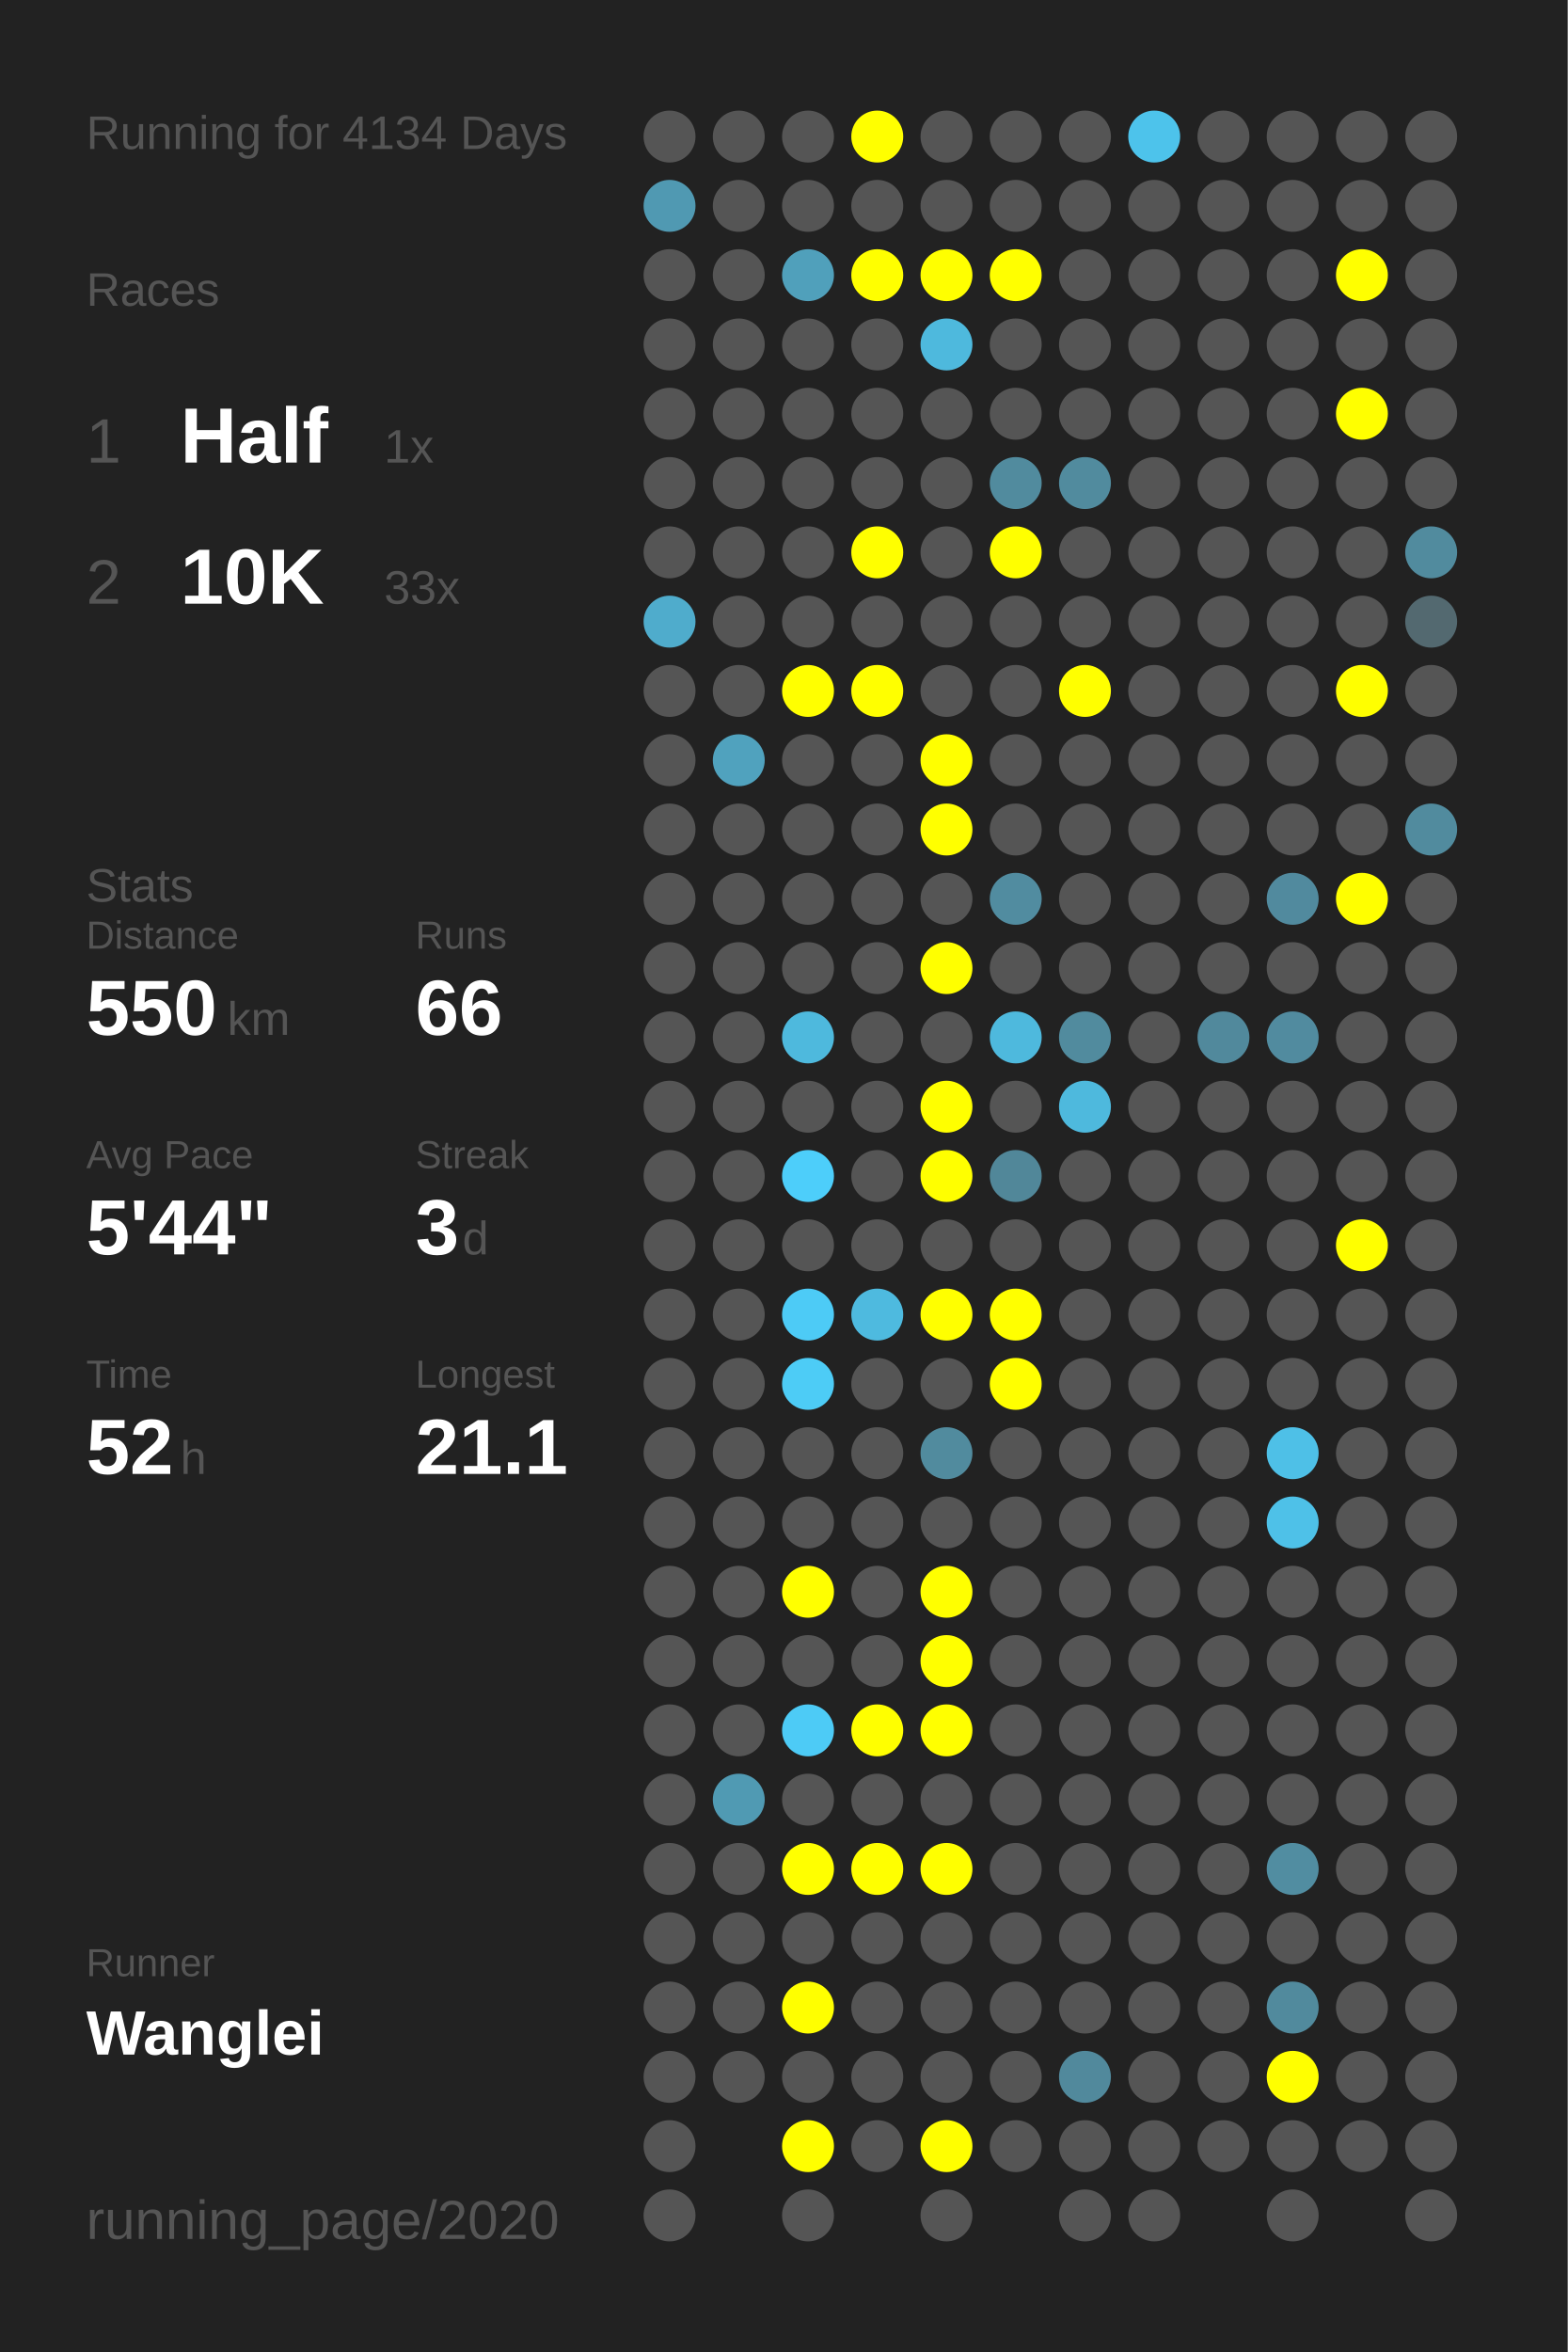
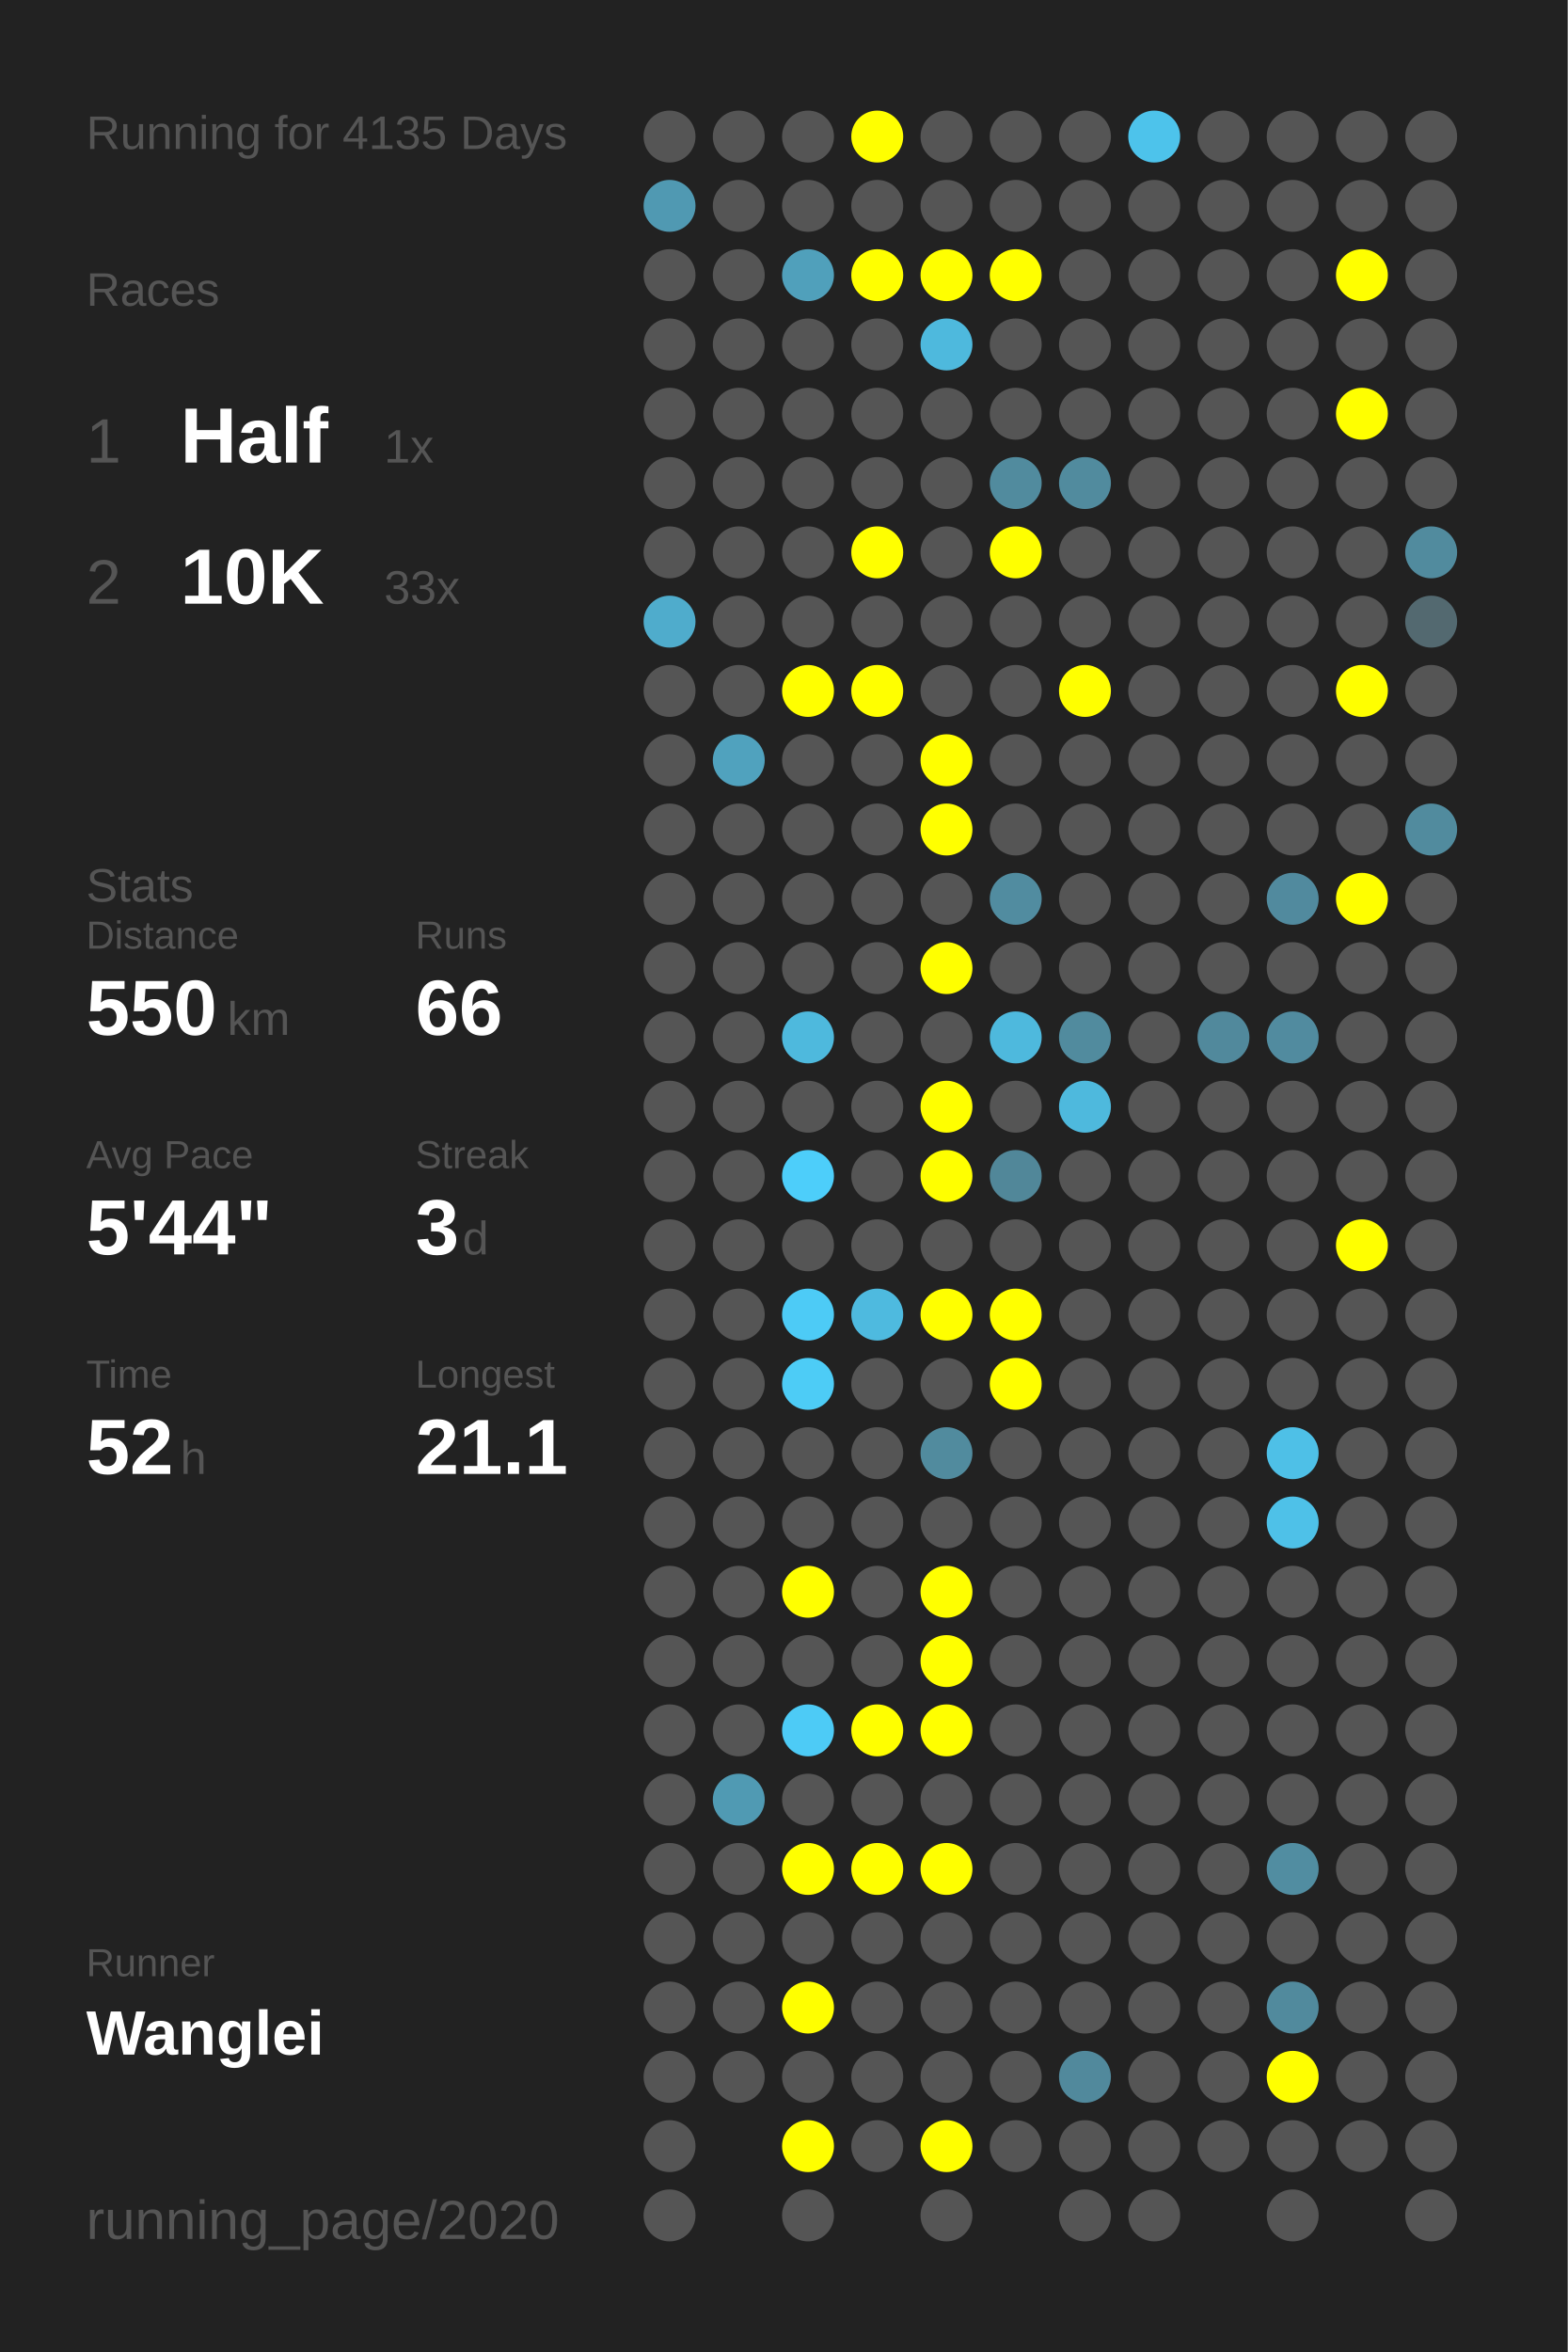
<svg xmlns="http://www.w3.org/2000/svg" baseProfile="full" height="300mm" version="1.1" viewBox="0,0,200,300" width="200mm">
  <defs />
  <rect fill="#222222" height="300" width="200" x="0" y="0" />
-   <text fill="#555555" style="font-size:6px; font-family:Arial;" x="11" y="19">Running for 4134 Days</text>
+   <text fill="#555555" style="font-size:6px; font-family:Arial;" x="11" y="19">Running for 4135 Days</text>
  <text fill="#555555" style="font-size:6px; font-family:Arial;" x="11" y="39">Races</text>
  <text fill="#555555" style="font-size:8px; font-family:Arial;" x="11" y="59">1</text>
  <text fill="#FFFFFF" style="font-size:10px; font-family:Arial; font-weight:bold;" x="23" y="59">Half</text>
  <text fill="#555555" style="font-size:6px; font-family:Arial;" x="49" y="59">1x</text>
  <text fill="#555555" style="font-size:8px; font-family:Arial;" x="11" y="77">2</text>
  <text fill="#FFFFFF" style="font-size:10px; font-family:Arial; font-weight:bold;" x="23" y="77">10K</text>
  <text fill="#555555" style="font-size:6px; font-family:Arial;" x="49" y="77">33x</text>
  <text fill="#555555" style="font-size:6px; font-family:Arial;" x="11" y="115">Stats</text>
  <text fill="#555555" style="font-size:5px; font-family:Arial;" x="11" y="121">Distance</text>
  <text fill="#FFFFFF" style="font-size:10px; font-family:Arial; font-weight:bold;" x="11" y="132">550</text>
  <text fill="#555555" style="font-size:6px; font-family:Arial;" x="29" y="132">km</text>
  <text fill="#555555" style="font-size:5px; font-family:Arial;" x="53" y="121">Runs</text>
  <text fill="#FFFFFF" style="font-size:10px; font-family:Arial; font-weight:bold;" x="53" y="132">66</text>
  <text fill="#555555" style="font-size:5px; font-family:Arial;" x="11" y="149">Avg Pace</text>
  <text fill="#FFFFFF" style="font-size:10px; font-family:Arial; font-weight:bold;" x="11" y="160">5'44"</text>
  <text fill="#555555" style="font-size:5px; font-family:Arial;" x="53" y="149">Streak</text>
  <text fill="#FFFFFF" style="font-size:10px; font-family:Arial; font-weight:bold;" x="53" y="160">3</text>
  <text fill="#555555" style="font-size:6px; font-family:Arial;" x="59" y="160">d</text>
  <text fill="#555555" style="font-size:5px; font-family:Arial;" x="11" y="177">Time</text>
  <text fill="#FFFFFF" style="font-size:10px; font-family:Arial; font-weight:bold;" x="11" y="188">52</text>
  <text fill="#555555" style="font-size:6px; font-family:Arial;" x="23" y="188">h</text>
  <text fill="#555555" style="font-size:5px; font-family:Arial;" x="53" y="177">Longest</text>
  <text fill="#FFFFFF" style="font-size:10px; font-family:Arial; font-weight:bold;" x="53" y="188">21.1</text>
  <text fill="#555555" style="font-size:5px; font-family:Arial;" x="11" y="252.065">Runner</text>
  <text fill="#FFFFFF" style="font-size:8px; font-family:Arial; font-weight:bold;" x="11" y="262.065">Wanglei</text>
  <text fill="#555555" style="font-size:7px; font-family:Arial;" x="11" y="285.581">running_page/2020</text>
  <circle cx="85.417" cy="17.419" fill="#555555" r="3.312" />
  <circle cx="85.417" cy="26.258" fill="#5099b2" r="3.312" />
  <circle cx="85.417" cy="35.097" fill="#555555" r="3.312" />
  <circle cx="85.417" cy="43.935" fill="#555555" r="3.312" />
  <circle cx="85.417" cy="52.774" fill="#555555" r="3.312" />
  <circle cx="85.417" cy="61.613" fill="#555555" r="3.312" />
  <circle cx="85.417" cy="70.452" fill="#555555" r="3.312" />
  <circle cx="85.417" cy="79.29" fill="#4faccc" r="3.312" />
  <circle cx="85.417" cy="88.129" fill="#555555" r="3.312" />
  <circle cx="85.417" cy="96.968" fill="#555555" r="3.312" />
  <circle cx="85.417" cy="105.806" fill="#555555" r="3.312" />
  <circle cx="85.417" cy="114.645" fill="#555555" r="3.312" />
  <circle cx="85.417" cy="123.484" fill="#555555" r="3.312" />
  <circle cx="85.417" cy="132.323" fill="#555555" r="3.312" />
  <circle cx="85.417" cy="141.161" fill="#555555" r="3.312" />
  <circle cx="85.417" cy="150" fill="#555555" r="3.312" />
  <circle cx="85.417" cy="158.839" fill="#555555" r="3.312" />
  <circle cx="85.417" cy="167.677" fill="#555555" r="3.312" />
  <circle cx="85.417" cy="176.516" fill="#555555" r="3.312" />
  <circle cx="85.417" cy="185.355" fill="#555555" r="3.312" />
  <circle cx="85.417" cy="194.194" fill="#555555" r="3.312" />
  <circle cx="85.417" cy="203.032" fill="#555555" r="3.312" />
  <circle cx="85.417" cy="211.871" fill="#555555" r="3.312" />
  <circle cx="85.417" cy="220.71" fill="#555555" r="3.312" />
  <circle cx="85.417" cy="229.548" fill="#555555" r="3.312" />
  <circle cx="85.417" cy="238.387" fill="#555555" r="3.312" />
  <circle cx="85.417" cy="247.226" fill="#555555" r="3.312" />
  <circle cx="85.417" cy="256.065" fill="#555555" r="3.312" />
  <circle cx="85.417" cy="264.903" fill="#555555" r="3.312" />
  <circle cx="85.417" cy="273.742" fill="#555555" r="3.312" />
  <circle cx="85.417" cy="282.581" fill="#555555" r="3.312" />
  <circle cx="94.25" cy="17.419" fill="#555555" r="3.312" />
  <circle cx="94.25" cy="26.258" fill="#555555" r="3.312" />
  <circle cx="94.25" cy="35.097" fill="#555555" r="3.312" />
  <circle cx="94.25" cy="43.935" fill="#555555" r="3.312" />
  <circle cx="94.25" cy="52.774" fill="#555555" r="3.312" />
  <circle cx="94.25" cy="61.613" fill="#555555" r="3.312" />
  <circle cx="94.25" cy="70.452" fill="#555555" r="3.312" />
  <circle cx="94.25" cy="79.29" fill="#555555" r="3.312" />
  <circle cx="94.25" cy="88.129" fill="#555555" r="3.312" />
  <circle cx="94.25" cy="96.968" fill="#50a2be" r="3.312" />
  <circle cx="94.25" cy="105.806" fill="#555555" r="3.312" />
  <circle cx="94.25" cy="114.645" fill="#555555" r="3.312" />
  <circle cx="94.25" cy="123.484" fill="#555555" r="3.312" />
  <circle cx="94.25" cy="132.323" fill="#555555" r="3.312" />
  <circle cx="94.25" cy="141.161" fill="#555555" r="3.312" />
  <circle cx="94.25" cy="150" fill="#555555" r="3.312" />
  <circle cx="94.25" cy="158.839" fill="#555555" r="3.312" />
  <circle cx="94.25" cy="167.677" fill="#555555" r="3.312" />
  <circle cx="94.25" cy="176.516" fill="#555555" r="3.312" />
  <circle cx="94.25" cy="185.355" fill="#555555" r="3.312" />
  <circle cx="94.25" cy="194.194" fill="#555555" r="3.312" />
  <circle cx="94.25" cy="203.032" fill="#555555" r="3.312" />
  <circle cx="94.25" cy="211.871" fill="#555555" r="3.312" />
  <circle cx="94.25" cy="220.71" fill="#555555" r="3.312" />
  <circle cx="94.25" cy="229.548" fill="#509ab3" r="3.312" />
  <circle cx="94.25" cy="238.387" fill="#555555" r="3.312" />
  <circle cx="94.25" cy="247.226" fill="#555555" r="3.312" />
  <circle cx="94.25" cy="256.065" fill="#555555" r="3.312" />
  <circle cx="94.25" cy="264.903" fill="#555555" r="3.312" />
  <circle cx="103.083" cy="17.419" fill="#555555" r="3.312" />
  <circle cx="103.083" cy="26.258" fill="#555555" r="3.312" />
  <circle cx="103.083" cy="35.097" fill="#50a0bb" r="3.312" />
  <circle cx="103.083" cy="43.935" fill="#555555" r="3.312" />
  <circle cx="103.083" cy="52.774" fill="#555555" r="3.312" />
  <circle cx="103.083" cy="61.613" fill="#555555" r="3.312" />
  <circle cx="103.083" cy="70.452" fill="#555555" r="3.312" />
  <circle cx="103.083" cy="79.29" fill="#555555" r="3.312" />
  <circle cx="103.083" cy="88.129" fill="#FFFF00" r="3.312" />
  <circle cx="103.083" cy="96.968" fill="#555555" r="3.312" />
  <circle cx="103.083" cy="105.806" fill="#555555" r="3.312" />
  <circle cx="103.083" cy="114.645" fill="#555555" r="3.312" />
  <circle cx="103.083" cy="123.484" fill="#555555" r="3.312" />
  <circle cx="103.083" cy="132.323" fill="#4eb9dd" r="3.312" />
  <circle cx="103.083" cy="141.161" fill="#555555" r="3.312" />
  <circle cx="103.083" cy="150" fill="#4dcefa" r="3.312" />
  <circle cx="103.083" cy="158.839" fill="#555555" r="3.312" />
  <circle cx="103.083" cy="167.677" fill="#4dcbf6" r="3.312" />
  <circle cx="103.083" cy="176.516" fill="#4dccf6" r="3.312" />
  <circle cx="103.083" cy="185.355" fill="#555555" r="3.312" />
  <circle cx="103.083" cy="194.194" fill="#555555" r="3.312" />
  <circle cx="103.083" cy="203.032" fill="#FFFF00" r="3.312" />
  <circle cx="103.083" cy="211.871" fill="#555555" r="3.312" />
  <circle cx="103.083" cy="220.71" fill="#4dcbf6" r="3.312" />
  <circle cx="103.083" cy="229.548" fill="#555555" r="3.312" />
  <circle cx="103.083" cy="238.387" fill="#FFFF00" r="3.312" />
  <circle cx="103.083" cy="247.226" fill="#555555" r="3.312" />
  <circle cx="103.083" cy="256.065" fill="#FFFF00" r="3.312" />
  <circle cx="103.083" cy="264.903" fill="#555555" r="3.312" />
  <circle cx="103.083" cy="273.742" fill="#FFFF00" r="3.312" />
  <circle cx="103.083" cy="282.581" fill="#555555" r="3.312" />
  <circle cx="111.917" cy="17.419" fill="#FFFF00" r="3.312" />
  <circle cx="111.917" cy="26.258" fill="#555555" r="3.312" />
  <circle cx="111.917" cy="35.097" fill="#FFFF00" r="3.312" />
  <circle cx="111.917" cy="43.935" fill="#555555" r="3.312" />
  <circle cx="111.917" cy="52.774" fill="#555555" r="3.312" />
  <circle cx="111.917" cy="61.613" fill="#555555" r="3.312" />
  <circle cx="111.917" cy="70.452" fill="#FFFF00" r="3.312" />
  <circle cx="111.917" cy="79.29" fill="#555555" r="3.312" />
  <circle cx="111.917" cy="88.129" fill="#FFFF00" r="3.312" />
  <circle cx="111.917" cy="96.968" fill="#555555" r="3.312" />
  <circle cx="111.917" cy="105.806" fill="#555555" r="3.312" />
  <circle cx="111.917" cy="114.645" fill="#555555" r="3.312" />
  <circle cx="111.917" cy="123.484" fill="#555555" r="3.312" />
  <circle cx="111.917" cy="132.323" fill="#555555" r="3.312" />
  <circle cx="111.917" cy="141.161" fill="#555555" r="3.312" />
  <circle cx="111.917" cy="150" fill="#555555" r="3.312" />
  <circle cx="111.917" cy="158.839" fill="#555555" r="3.312" />
  <circle cx="111.917" cy="167.677" fill="#4ebadf" r="3.312" />
  <circle cx="111.917" cy="176.516" fill="#555555" r="3.312" />
  <circle cx="111.917" cy="185.355" fill="#555555" r="3.312" />
  <circle cx="111.917" cy="194.194" fill="#555555" r="3.312" />
  <circle cx="111.917" cy="203.032" fill="#555555" r="3.312" />
  <circle cx="111.917" cy="211.871" fill="#555555" r="3.312" />
  <circle cx="111.917" cy="220.71" fill="#FFFF00" r="3.312" />
  <circle cx="111.917" cy="229.548" fill="#555555" r="3.312" />
  <circle cx="111.917" cy="238.387" fill="#FFFF00" r="3.312" />
  <circle cx="111.917" cy="247.226" fill="#555555" r="3.312" />
  <circle cx="111.917" cy="256.065" fill="#555555" r="3.312" />
  <circle cx="111.917" cy="264.903" fill="#555555" r="3.312" />
  <circle cx="111.917" cy="273.742" fill="#555555" r="3.312" />
  <circle cx="120.75" cy="17.419" fill="#555555" r="3.312" />
  <circle cx="120.75" cy="26.258" fill="#555555" r="3.312" />
  <circle cx="120.75" cy="35.097" fill="#FFFF00" r="3.312" />
  <circle cx="120.75" cy="43.935" fill="#4eb9dd" r="3.312" />
  <circle cx="120.75" cy="52.774" fill="#555555" r="3.312" />
  <circle cx="120.75" cy="61.613" fill="#555555" r="3.312" />
  <circle cx="120.75" cy="70.452" fill="#555555" r="3.312" />
  <circle cx="120.75" cy="79.29" fill="#555555" r="3.312" />
  <circle cx="120.75" cy="88.129" fill="#555555" r="3.312" />
  <circle cx="120.75" cy="96.968" fill="#FFFF00" r="3.312" />
  <circle cx="120.75" cy="105.806" fill="#FFFF00" r="3.312" />
  <circle cx="120.75" cy="114.645" fill="#555555" r="3.312" />
  <circle cx="120.75" cy="123.484" fill="#FFFF00" r="3.312" />
  <circle cx="120.75" cy="132.323" fill="#555555" r="3.312" />
  <circle cx="120.75" cy="141.161" fill="#FFFF00" r="3.312" />
  <circle cx="120.75" cy="150" fill="#FFFF00" r="3.312" />
  <circle cx="120.75" cy="158.839" fill="#555555" r="3.312" />
  <circle cx="120.75" cy="167.677" fill="#FFFF00" r="3.312" />
  <circle cx="120.75" cy="176.516" fill="#555555" r="3.312" />
  <circle cx="120.75" cy="185.355" fill="#518b9e" r="3.312" />
  <circle cx="120.75" cy="194.194" fill="#555555" r="3.312" />
  <circle cx="120.75" cy="203.032" fill="#FFFF00" r="3.312" />
  <circle cx="120.75" cy="211.871" fill="#FFFF00" r="3.312" />
  <circle cx="120.75" cy="220.71" fill="#FFFF00" r="3.312" />
  <circle cx="120.75" cy="229.548" fill="#555555" r="3.312" />
  <circle cx="120.75" cy="238.387" fill="#FFFF00" r="3.312" />
  <circle cx="120.75" cy="247.226" fill="#555555" r="3.312" />
  <circle cx="120.75" cy="256.065" fill="#555555" r="3.312" />
  <circle cx="120.75" cy="264.903" fill="#555555" r="3.312" />
  <circle cx="120.75" cy="273.742" fill="#FFFF00" r="3.312" />
  <circle cx="120.75" cy="282.581" fill="#555555" r="3.312" />
  <circle cx="129.583" cy="17.419" fill="#555555" r="3.312" />
  <circle cx="129.583" cy="26.258" fill="#555555" r="3.312" />
  <circle cx="129.583" cy="35.097" fill="#FFFF00" r="3.312" />
  <circle cx="129.583" cy="43.935" fill="#555555" r="3.312" />
  <circle cx="129.583" cy="52.774" fill="#555555" r="3.312" />
  <circle cx="129.583" cy="61.613" fill="#518b9e" r="3.312" />
  <circle cx="129.583" cy="70.452" fill="#FFFF00" r="3.312" />
  <circle cx="129.583" cy="79.29" fill="#555555" r="3.312" />
  <circle cx="129.583" cy="88.129" fill="#555555" r="3.312" />
  <circle cx="129.583" cy="96.968" fill="#555555" r="3.312" />
  <circle cx="129.583" cy="105.806" fill="#555555" r="3.312" />
  <circle cx="129.583" cy="114.645" fill="#518ca0" r="3.312" />
  <circle cx="129.583" cy="123.484" fill="#555555" r="3.312" />
  <circle cx="129.583" cy="132.323" fill="#4eb9dd" r="3.312" />
  <circle cx="129.583" cy="141.161" fill="#555555" r="3.312" />
  <circle cx="129.583" cy="150" fill="#518799" r="3.312" />
  <circle cx="129.583" cy="158.839" fill="#555555" r="3.312" />
  <circle cx="129.583" cy="167.677" fill="#FFFF00" r="3.312" />
  <circle cx="129.583" cy="176.516" fill="#FFFF00" r="3.312" />
  <circle cx="129.583" cy="185.355" fill="#555555" r="3.312" />
  <circle cx="129.583" cy="194.194" fill="#555555" r="3.312" />
  <circle cx="129.583" cy="203.032" fill="#555555" r="3.312" />
  <circle cx="129.583" cy="211.871" fill="#555555" r="3.312" />
  <circle cx="129.583" cy="220.71" fill="#555555" r="3.312" />
  <circle cx="129.583" cy="229.548" fill="#555555" r="3.312" />
  <circle cx="129.583" cy="238.387" fill="#555555" r="3.312" />
  <circle cx="129.583" cy="247.226" fill="#555555" r="3.312" />
  <circle cx="129.583" cy="256.065" fill="#555555" r="3.312" />
  <circle cx="129.583" cy="264.903" fill="#555555" r="3.312" />
  <circle cx="129.583" cy="273.742" fill="#555555" r="3.312" />
  <circle cx="138.417" cy="17.419" fill="#555555" r="3.312" />
  <circle cx="138.417" cy="26.258" fill="#555555" r="3.312" />
  <circle cx="138.417" cy="35.097" fill="#555555" r="3.312" />
  <circle cx="138.417" cy="43.935" fill="#555555" r="3.312" />
  <circle cx="138.417" cy="52.774" fill="#555555" r="3.312" />
  <circle cx="138.417" cy="61.613" fill="#518b9e" r="3.312" />
  <circle cx="138.417" cy="70.452" fill="#555555" r="3.312" />
  <circle cx="138.417" cy="79.29" fill="#555555" r="3.312" />
  <circle cx="138.417" cy="88.129" fill="#FFFF00" r="3.312" />
  <circle cx="138.417" cy="96.968" fill="#555555" r="3.312" />
  <circle cx="138.417" cy="105.806" fill="#555555" r="3.312" />
  <circle cx="138.417" cy="114.645" fill="#555555" r="3.312" />
  <circle cx="138.417" cy="123.484" fill="#555555" r="3.312" />
  <circle cx="138.417" cy="132.323" fill="#518b9e" r="3.312" />
  <circle cx="138.417" cy="141.161" fill="#4eb9dd" r="3.312" />
  <circle cx="138.417" cy="150" fill="#555555" r="3.312" />
  <circle cx="138.417" cy="158.839" fill="#555555" r="3.312" />
  <circle cx="138.417" cy="167.677" fill="#555555" r="3.312" />
  <circle cx="138.417" cy="176.516" fill="#555555" r="3.312" />
  <circle cx="138.417" cy="185.355" fill="#555555" r="3.312" />
  <circle cx="138.417" cy="194.194" fill="#555555" r="3.312" />
  <circle cx="138.417" cy="203.032" fill="#555555" r="3.312" />
  <circle cx="138.417" cy="211.871" fill="#555555" r="3.312" />
  <circle cx="138.417" cy="220.71" fill="#555555" r="3.312" />
  <circle cx="138.417" cy="229.548" fill="#555555" r="3.312" />
  <circle cx="138.417" cy="238.387" fill="#555555" r="3.312" />
  <circle cx="138.417" cy="247.226" fill="#555555" r="3.312" />
  <circle cx="138.417" cy="256.065" fill="#555555" r="3.312" />
  <circle cx="138.417" cy="264.903" fill="#51899c" r="3.312" />
  <circle cx="138.417" cy="273.742" fill="#555555" r="3.312" />
  <circle cx="138.417" cy="282.581" fill="#555555" r="3.312" />
  <circle cx="147.25" cy="17.419" fill="#4dc3eb" r="3.312" />
  <circle cx="147.25" cy="26.258" fill="#555555" r="3.312" />
  <circle cx="147.25" cy="35.097" fill="#555555" r="3.312" />
  <circle cx="147.25" cy="43.935" fill="#555555" r="3.312" />
  <circle cx="147.25" cy="52.774" fill="#555555" r="3.312" />
  <circle cx="147.25" cy="61.613" fill="#555555" r="3.312" />
  <circle cx="147.25" cy="70.452" fill="#555555" r="3.312" />
  <circle cx="147.25" cy="79.29" fill="#555555" r="3.312" />
  <circle cx="147.25" cy="88.129" fill="#555555" r="3.312" />
  <circle cx="147.25" cy="96.968" fill="#555555" r="3.312" />
  <circle cx="147.25" cy="105.806" fill="#555555" r="3.312" />
  <circle cx="147.25" cy="114.645" fill="#555555" r="3.312" />
  <circle cx="147.25" cy="123.484" fill="#555555" r="3.312" />
  <circle cx="147.25" cy="132.323" fill="#555555" r="3.312" />
  <circle cx="147.25" cy="141.161" fill="#555555" r="3.312" />
  <circle cx="147.25" cy="150" fill="#555555" r="3.312" />
  <circle cx="147.25" cy="158.839" fill="#555555" r="3.312" />
  <circle cx="147.25" cy="167.677" fill="#555555" r="3.312" />
  <circle cx="147.25" cy="176.516" fill="#555555" r="3.312" />
  <circle cx="147.25" cy="185.355" fill="#555555" r="3.312" />
  <circle cx="147.25" cy="194.194" fill="#555555" r="3.312" />
  <circle cx="147.25" cy="203.032" fill="#555555" r="3.312" />
  <circle cx="147.25" cy="211.871" fill="#555555" r="3.312" />
  <circle cx="147.25" cy="220.71" fill="#555555" r="3.312" />
  <circle cx="147.25" cy="229.548" fill="#555555" r="3.312" />
  <circle cx="147.25" cy="238.387" fill="#555555" r="3.312" />
  <circle cx="147.25" cy="247.226" fill="#555555" r="3.312" />
  <circle cx="147.25" cy="256.065" fill="#555555" r="3.312" />
  <circle cx="147.25" cy="264.903" fill="#555555" r="3.312" />
  <circle cx="147.25" cy="273.742" fill="#555555" r="3.312" />
  <circle cx="147.25" cy="282.581" fill="#555555" r="3.312" />
  <circle cx="156.083" cy="17.419" fill="#555555" r="3.312" />
  <circle cx="156.083" cy="26.258" fill="#555555" r="3.312" />
  <circle cx="156.083" cy="35.097" fill="#555555" r="3.312" />
  <circle cx="156.083" cy="43.935" fill="#555555" r="3.312" />
  <circle cx="156.083" cy="52.774" fill="#555555" r="3.312" />
  <circle cx="156.083" cy="61.613" fill="#555555" r="3.312" />
  <circle cx="156.083" cy="70.452" fill="#555555" r="3.312" />
  <circle cx="156.083" cy="79.29" fill="#555555" r="3.312" />
  <circle cx="156.083" cy="88.129" fill="#555555" r="3.312" />
  <circle cx="156.083" cy="96.968" fill="#555555" r="3.312" />
  <circle cx="156.083" cy="105.806" fill="#555555" r="3.312" />
  <circle cx="156.083" cy="114.645" fill="#555555" r="3.312" />
  <circle cx="156.083" cy="123.484" fill="#555555" r="3.312" />
  <circle cx="156.083" cy="132.323" fill="#51899c" r="3.312" />
  <circle cx="156.083" cy="141.161" fill="#555555" r="3.312" />
  <circle cx="156.083" cy="150" fill="#555555" r="3.312" />
  <circle cx="156.083" cy="158.839" fill="#555555" r="3.312" />
  <circle cx="156.083" cy="167.677" fill="#555555" r="3.312" />
  <circle cx="156.083" cy="176.516" fill="#555555" r="3.312" />
  <circle cx="156.083" cy="185.355" fill="#555555" r="3.312" />
  <circle cx="156.083" cy="194.194" fill="#555555" r="3.312" />
  <circle cx="156.083" cy="203.032" fill="#555555" r="3.312" />
  <circle cx="156.083" cy="211.871" fill="#555555" r="3.312" />
  <circle cx="156.083" cy="220.71" fill="#555555" r="3.312" />
  <circle cx="156.083" cy="229.548" fill="#555555" r="3.312" />
  <circle cx="156.083" cy="238.387" fill="#555555" r="3.312" />
  <circle cx="156.083" cy="247.226" fill="#555555" r="3.312" />
  <circle cx="156.083" cy="256.065" fill="#555555" r="3.312" />
  <circle cx="156.083" cy="264.903" fill="#555555" r="3.312" />
  <circle cx="156.083" cy="273.742" fill="#555555" r="3.312" />
  <circle cx="164.917" cy="17.419" fill="#555555" r="3.312" />
  <circle cx="164.917" cy="26.258" fill="#555555" r="3.312" />
  <circle cx="164.917" cy="35.097" fill="#555555" r="3.312" />
  <circle cx="164.917" cy="43.935" fill="#555555" r="3.312" />
  <circle cx="164.917" cy="52.774" fill="#555555" r="3.312" />
  <circle cx="164.917" cy="61.613" fill="#555555" r="3.312" />
  <circle cx="164.917" cy="70.452" fill="#555555" r="3.312" />
  <circle cx="164.917" cy="79.29" fill="#555555" r="3.312" />
  <circle cx="164.917" cy="88.129" fill="#555555" r="3.312" />
  <circle cx="164.917" cy="96.968" fill="#555555" r="3.312" />
  <circle cx="164.917" cy="105.806" fill="#555555" r="3.312" />
  <circle cx="164.917" cy="114.645" fill="#518a9e" r="3.312" />
  <circle cx="164.917" cy="123.484" fill="#555555" r="3.312" />
  <circle cx="164.917" cy="132.323" fill="#518b9f" r="3.312" />
  <circle cx="164.917" cy="141.161" fill="#555555" r="3.312" />
  <circle cx="164.917" cy="150" fill="#555555" r="3.312" />
  <circle cx="164.917" cy="158.839" fill="#555555" r="3.312" />
  <circle cx="164.917" cy="167.677" fill="#555555" r="3.312" />
  <circle cx="164.917" cy="176.516" fill="#555555" r="3.312" />
  <circle cx="164.917" cy="185.355" fill="#4ec0e7" r="3.312" />
  <circle cx="164.917" cy="194.194" fill="#4ec1e8" r="3.312" />
  <circle cx="164.917" cy="203.032" fill="#555555" r="3.312" />
  <circle cx="164.917" cy="211.871" fill="#555555" r="3.312" />
  <circle cx="164.917" cy="220.71" fill="#555555" r="3.312" />
  <circle cx="164.917" cy="229.548" fill="#555555" r="3.312" />
  <circle cx="164.917" cy="238.387" fill="#518da1" r="3.312" />
  <circle cx="164.917" cy="247.226" fill="#555555" r="3.312" />
  <circle cx="164.917" cy="256.065" fill="#518a9d" r="3.312" />
  <circle cx="164.917" cy="264.903" fill="#FFFF00" r="3.312" />
  <circle cx="164.917" cy="273.742" fill="#555555" r="3.312" />
  <circle cx="164.917" cy="282.581" fill="#555555" r="3.312" />
  <circle cx="173.75" cy="17.419" fill="#555555" r="3.312" />
  <circle cx="173.75" cy="26.258" fill="#555555" r="3.312" />
  <circle cx="173.75" cy="35.097" fill="#FFFF00" r="3.312" />
  <circle cx="173.75" cy="43.935" fill="#555555" r="3.312" />
  <circle cx="173.75" cy="52.774" fill="#FFFF00" r="3.312" />
  <circle cx="173.75" cy="61.613" fill="#555555" r="3.312" />
  <circle cx="173.75" cy="70.452" fill="#555555" r="3.312" />
  <circle cx="173.75" cy="79.29" fill="#555555" r="3.312" />
  <circle cx="173.75" cy="88.129" fill="#FFFF00" r="3.312" />
  <circle cx="173.75" cy="96.968" fill="#555555" r="3.312" />
  <circle cx="173.75" cy="105.806" fill="#555555" r="3.312" />
  <circle cx="173.75" cy="114.645" fill="#FFFF00" r="3.312" />
  <circle cx="173.75" cy="123.484" fill="#555555" r="3.312" />
  <circle cx="173.75" cy="132.323" fill="#555555" r="3.312" />
  <circle cx="173.75" cy="141.161" fill="#555555" r="3.312" />
  <circle cx="173.75" cy="150" fill="#555555" r="3.312" />
  <circle cx="173.75" cy="158.839" fill="#FFFF00" r="3.312" />
  <circle cx="173.75" cy="167.677" fill="#555555" r="3.312" />
  <circle cx="173.75" cy="176.516" fill="#555555" r="3.312" />
  <circle cx="173.75" cy="185.355" fill="#555555" r="3.312" />
  <circle cx="173.75" cy="194.194" fill="#555555" r="3.312" />
  <circle cx="173.75" cy="203.032" fill="#555555" r="3.312" />
  <circle cx="173.75" cy="211.871" fill="#555555" r="3.312" />
  <circle cx="173.75" cy="220.71" fill="#555555" r="3.312" />
  <circle cx="173.75" cy="229.548" fill="#555555" r="3.312" />
  <circle cx="173.75" cy="238.387" fill="#555555" r="3.312" />
  <circle cx="173.75" cy="247.226" fill="#555555" r="3.312" />
  <circle cx="173.75" cy="256.065" fill="#555555" r="3.312" />
  <circle cx="173.75" cy="264.903" fill="#555555" r="3.312" />
  <circle cx="173.75" cy="273.742" fill="#555555" r="3.312" />
  <circle cx="182.583" cy="17.419" fill="#555555" r="3.312" />
  <circle cx="182.583" cy="26.258" fill="#555555" r="3.312" />
  <circle cx="182.583" cy="35.097" fill="#555555" r="3.312" />
  <circle cx="182.583" cy="43.935" fill="#555555" r="3.312" />
  <circle cx="182.583" cy="52.774" fill="#555555" r="3.312" />
  <circle cx="182.583" cy="61.613" fill="#555555" r="3.312" />
  <circle cx="182.583" cy="70.452" fill="#518b9e" r="3.312" />
  <circle cx="182.583" cy="79.29" fill="#536970" r="3.312" />
  <circle cx="182.583" cy="88.129" fill="#555555" r="3.312" />
  <circle cx="182.583" cy="96.968" fill="#555555" r="3.312" />
  <circle cx="182.583" cy="105.806" fill="#518b9e" r="3.312" />
  <circle cx="182.583" cy="114.645" fill="#555555" r="3.312" />
  <circle cx="182.583" cy="123.484" fill="#555555" r="3.312" />
  <circle cx="182.583" cy="132.323" fill="#555555" r="3.312" />
  <circle cx="182.583" cy="141.161" fill="#555555" r="3.312" />
  <circle cx="182.583" cy="150" fill="#555555" r="3.312" />
  <circle cx="182.583" cy="158.839" fill="#555555" r="3.312" />
  <circle cx="182.583" cy="167.677" fill="#555555" r="3.312" />
  <circle cx="182.583" cy="176.516" fill="#555555" r="3.312" />
  <circle cx="182.583" cy="185.355" fill="#555555" r="3.312" />
  <circle cx="182.583" cy="194.194" fill="#555555" r="3.312" />
  <circle cx="182.583" cy="203.032" fill="#555555" r="3.312" />
  <circle cx="182.583" cy="211.871" fill="#555555" r="3.312" />
  <circle cx="182.583" cy="220.71" fill="#555555" r="3.312" />
  <circle cx="182.583" cy="229.548" fill="#555555" r="3.312" />
  <circle cx="182.583" cy="238.387" fill="#555555" r="3.312" />
  <circle cx="182.583" cy="247.226" fill="#555555" r="3.312" />
  <circle cx="182.583" cy="256.065" fill="#555555" r="3.312" />
  <circle cx="182.583" cy="264.903" fill="#555555" r="3.312" />
  <circle cx="182.583" cy="273.742" fill="#555555" r="3.312" />
  <circle cx="182.583" cy="282.581" fill="#555555" r="3.312" />
</svg>
